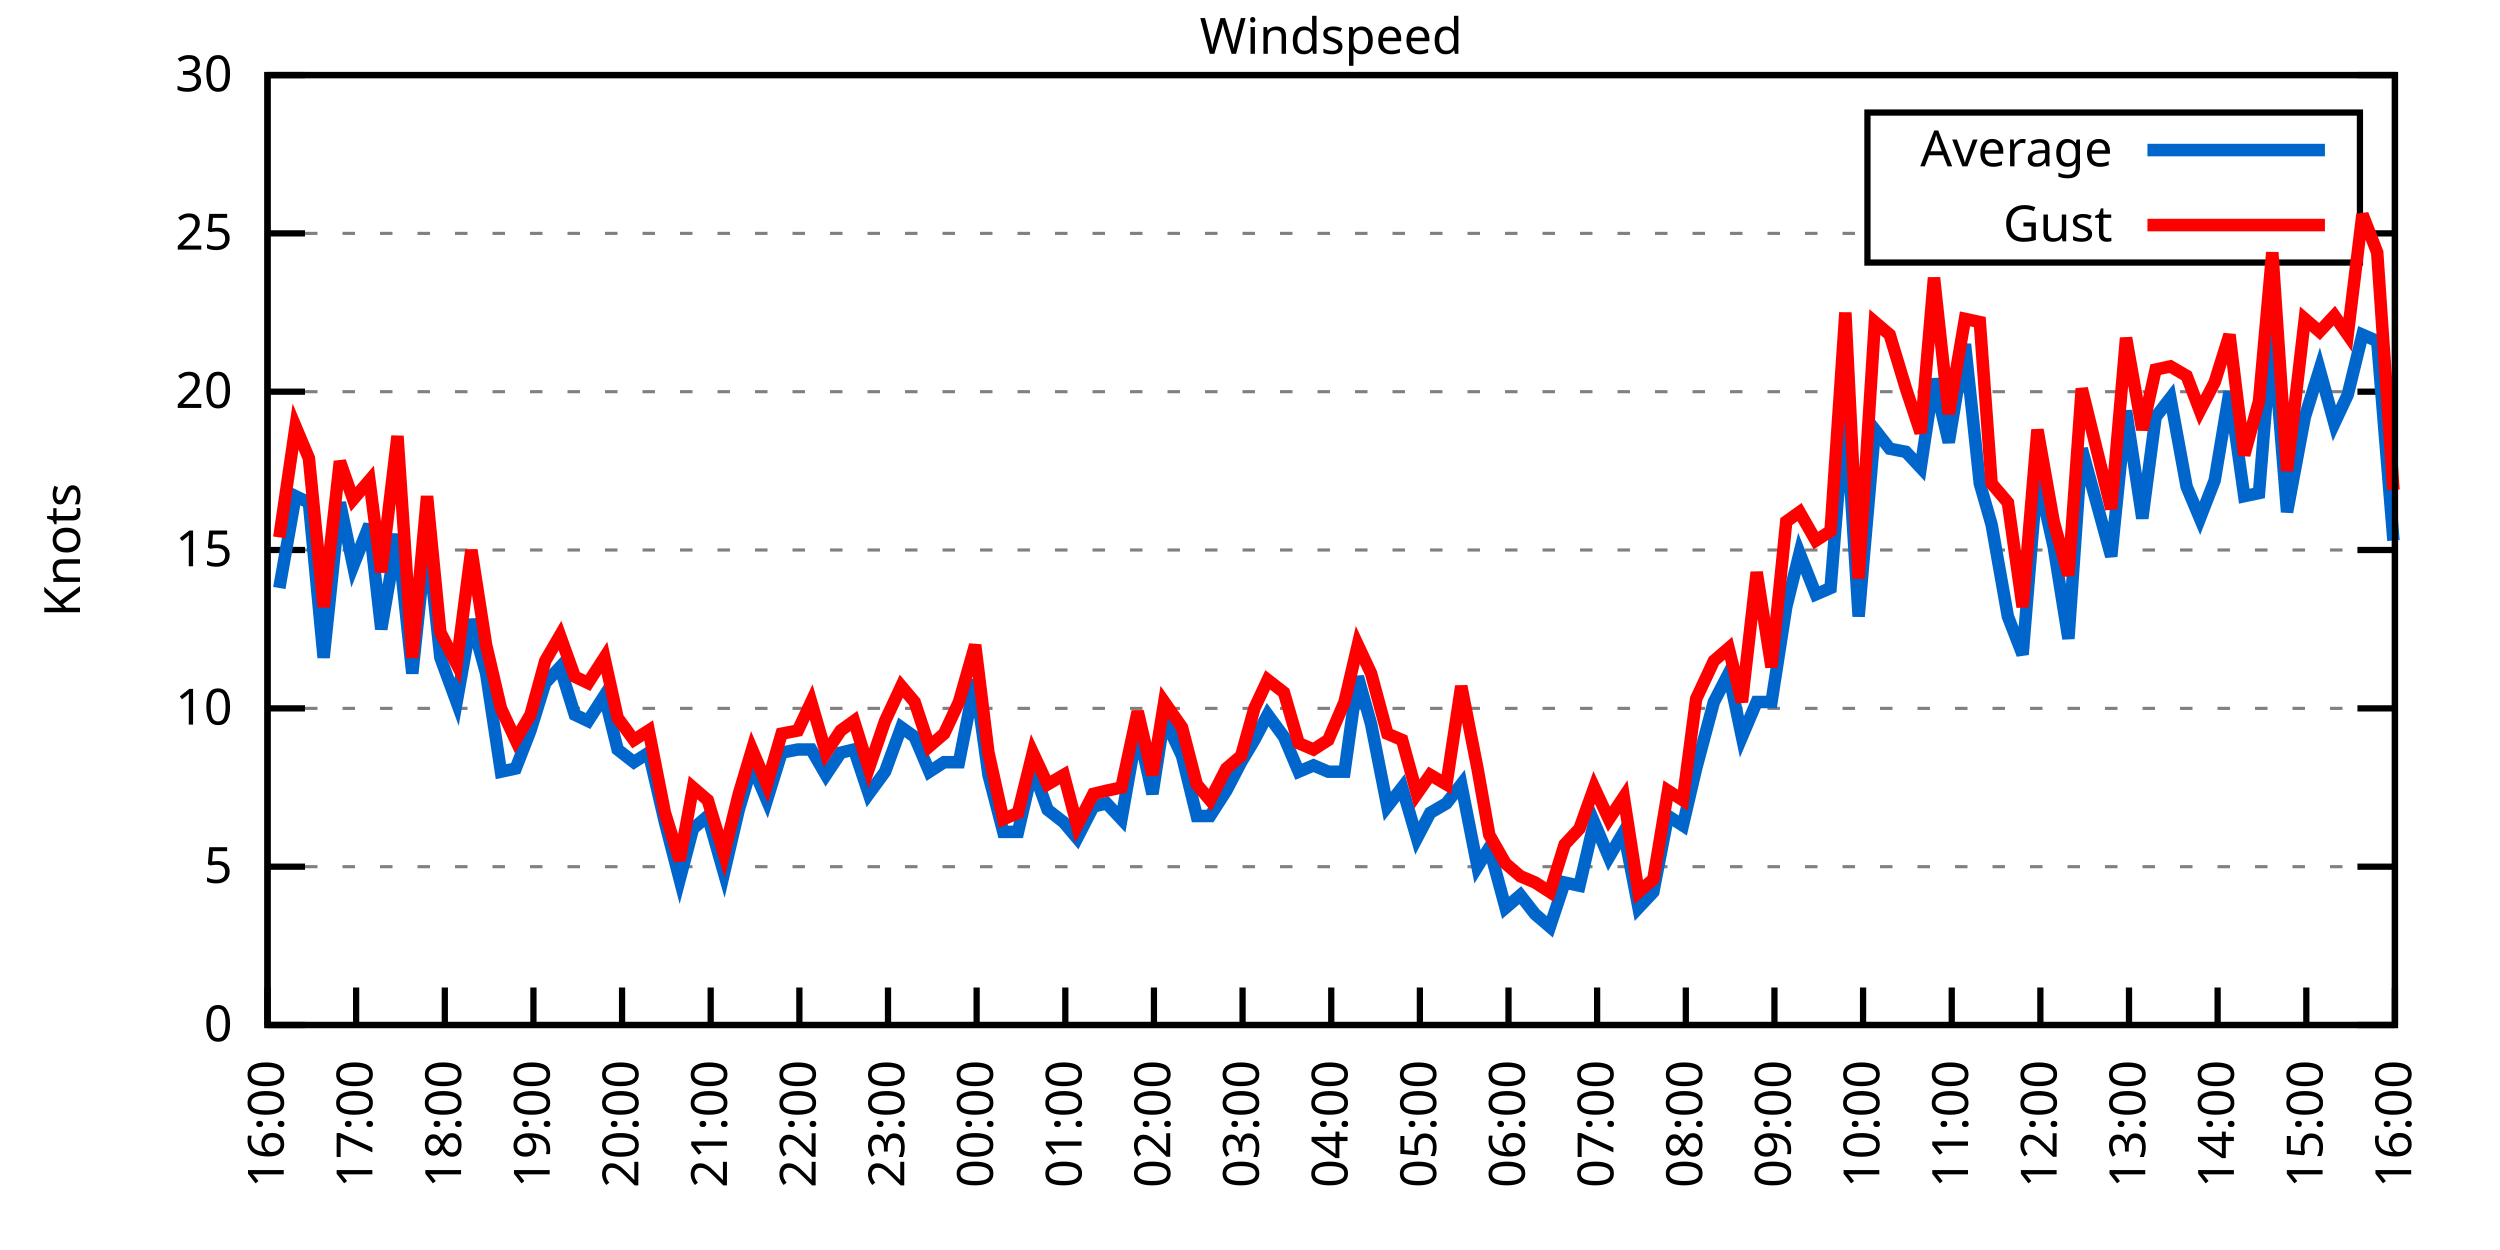
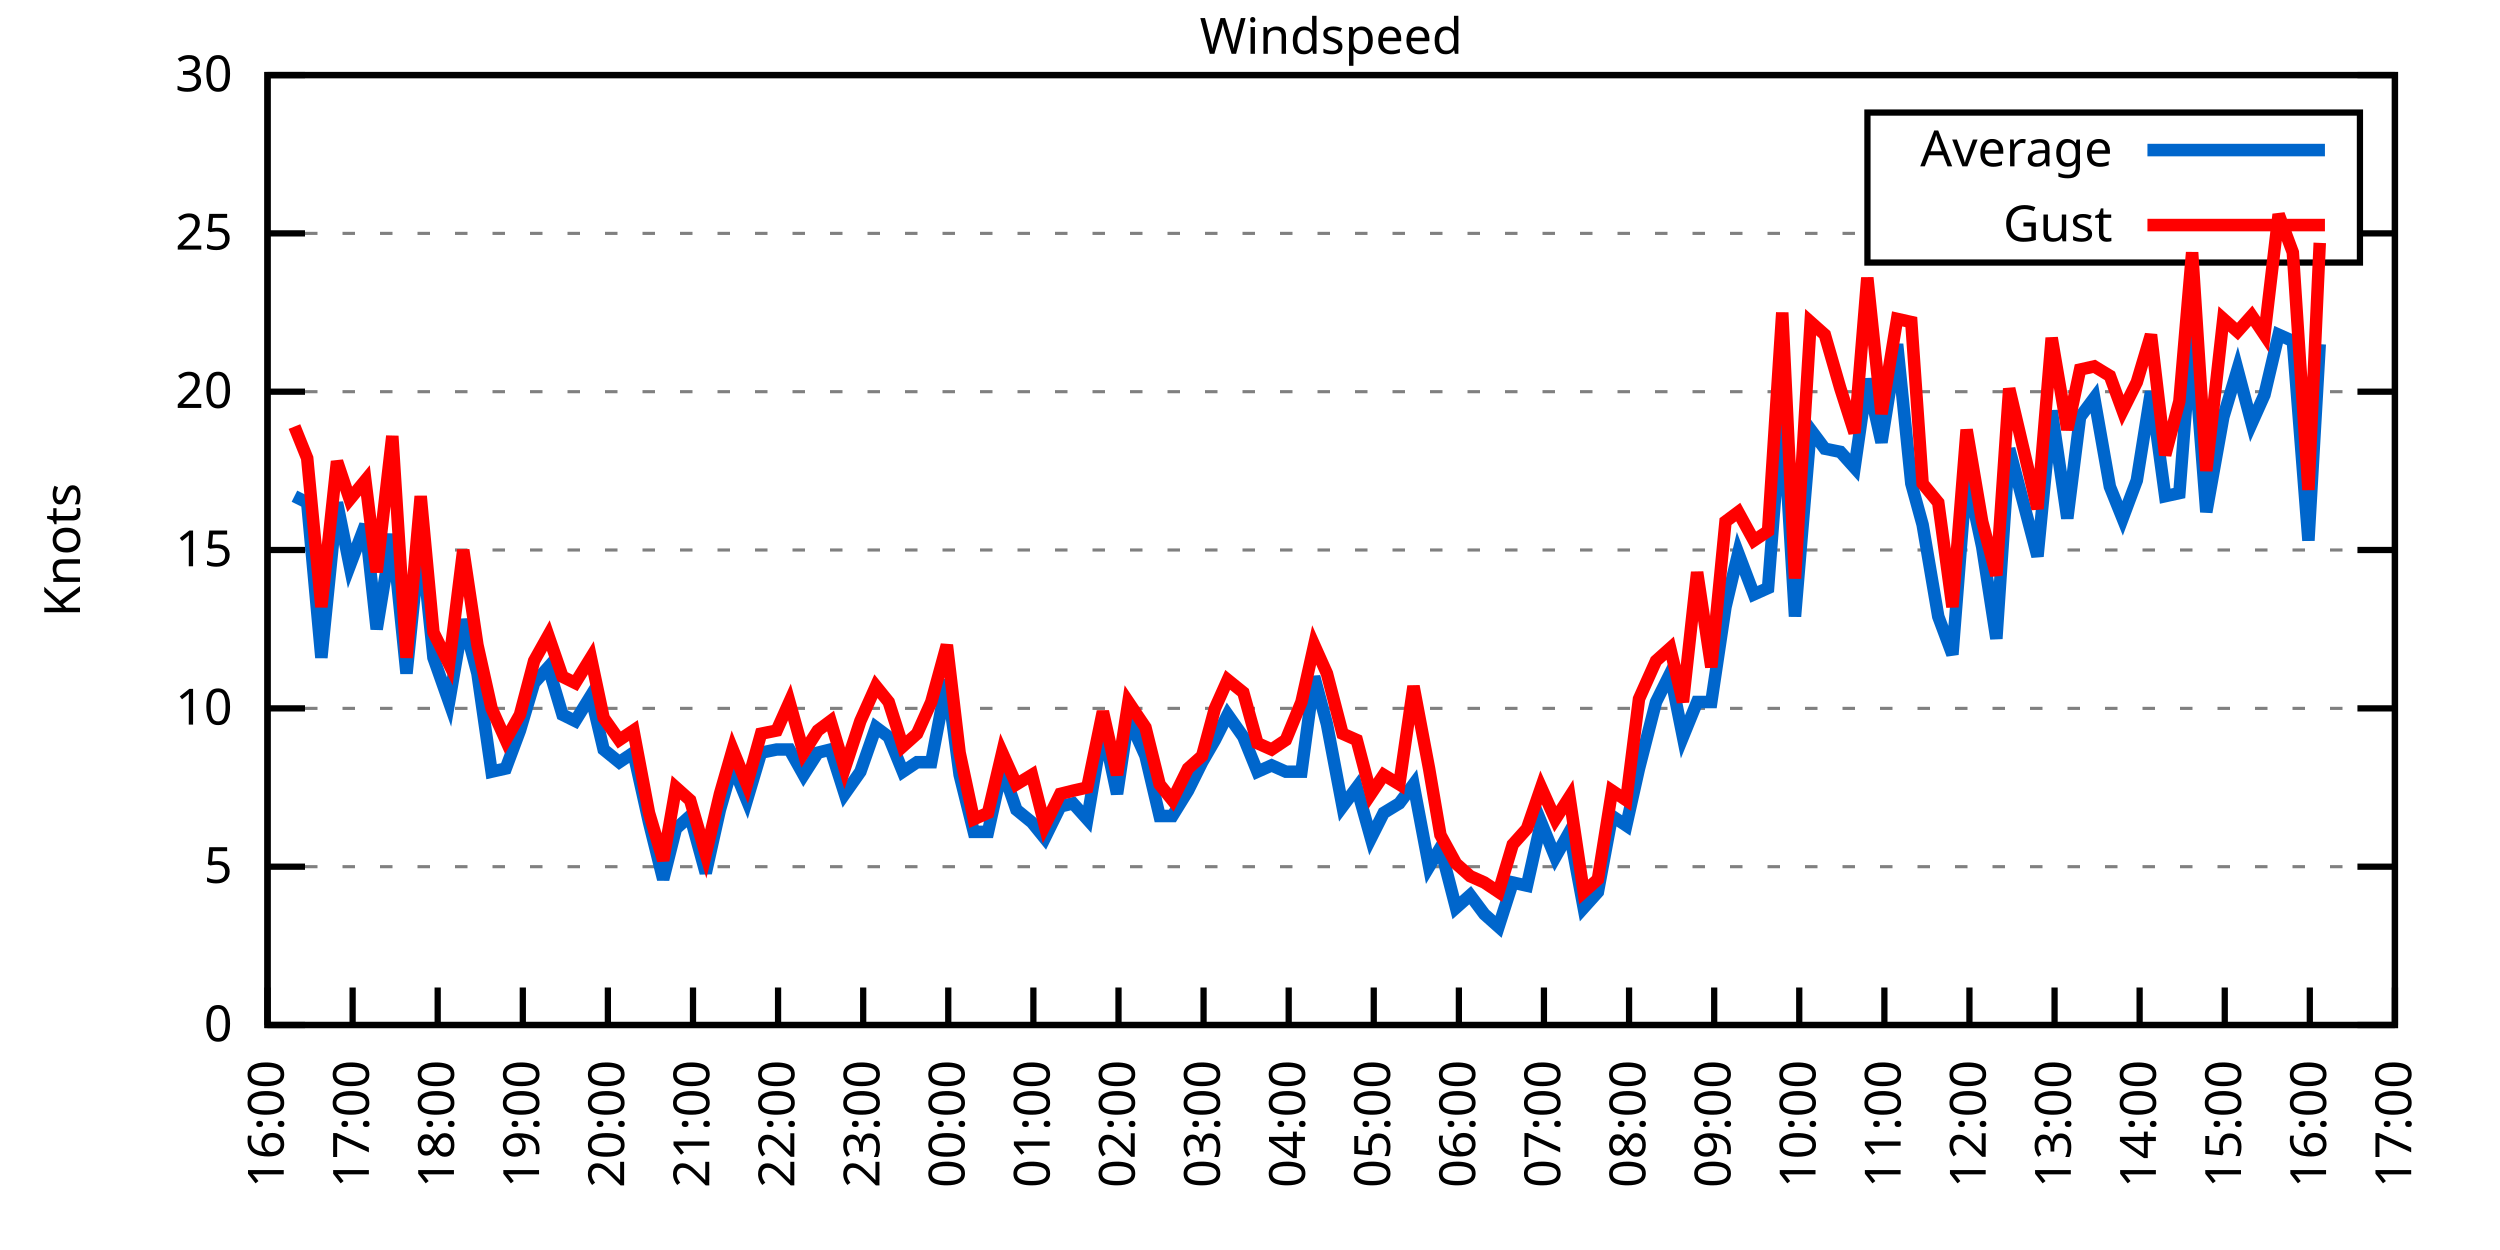
<svg xmlns="http://www.w3.org/2000/svg" xmlns:xlink="http://www.w3.org/1999/xlink" width="400" height="200" viewBox="0 0 400 200">
  <g id="gnuplot_canvas">
    <rect x="0" y="0" width="400" height="200" fill="none" />
    <defs>
      <circle id="gpDot" r="0.5" stroke-width="0.5" stroke="currentColor" />
      <path id="gpPt0" stroke-width="0.333" stroke="currentColor" d="M-1,0 h2 M0,-1 v2" />
      <path id="gpPt1" stroke-width="0.333" stroke="currentColor" d="M-1,-1 L1,1 M1,-1 L-1,1" />
      <path id="gpPt2" stroke-width="0.333" stroke="currentColor" d="M-1,0 L1,0 M0,-1 L0,1 M-1,-1 L1,1 M-1,1 L1,-1" />
      <rect id="gpPt3" stroke-width="0.333" stroke="currentColor" x="-1" y="-1" width="2" height="2" />
      <rect id="gpPt4" stroke-width="0.333" stroke="currentColor" fill="currentColor" x="-1" y="-1" width="2" height="2" />
      <circle id="gpPt5" stroke-width="0.333" stroke="currentColor" cx="0" cy="0" r="1" />
      <use xlink:href="#gpPt5" id="gpPt6" fill="currentColor" stroke="none" />
      <path id="gpPt7" stroke-width="0.333" stroke="currentColor" d="M0,-1.33 L-1.33,0.67 L1.33,0.67 z" />
      <use xlink:href="#gpPt7" id="gpPt8" fill="currentColor" stroke="none" />
      <use xlink:href="#gpPt7" id="gpPt9" stroke="currentColor" transform="rotate(180)" />
      <use xlink:href="#gpPt9" id="gpPt10" fill="currentColor" stroke="none" />
      <use xlink:href="#gpPt3" id="gpPt11" stroke="currentColor" transform="rotate(45)" />
      <use xlink:href="#gpPt11" id="gpPt12" fill="currentColor" stroke="none" />
      <path id="gpPt13" stroke-width="0.333" stroke="currentColor" d="M0,1.330 L1.265,0.411 L0.782,-1.067 L-0.782,-1.076 L-1.265,0.411 z" />
      <use xlink:href="#gpPt13" id="gpPt14" fill="currentColor" stroke="none" />
      <filter id="textbox" filterUnits="objectBoundingBox" x="0" y="0" height="1" width="1">
        <feFlood flood-color="white" flood-opacity="1" result="bgnd" />
        <feComposite in="SourceGraphic" in2="bgnd" operator="atop" />
      </filter>
      <filter id="greybox" filterUnits="objectBoundingBox" x="0" y="0" height="1" width="1">
        <feFlood flood-color="lightgrey" flood-opacity="1" result="grey" />
        <feComposite in="SourceGraphic" in2="grey" operator="atop" />
      </filter>
    </defs>
    <g fill="none" color="white" stroke="currentColor" stroke-width="1.00" stroke-linecap="butt" stroke-linejoin="miter">
</g>
    <g fill="none" color="black" stroke="currentColor" stroke-width="1.00" stroke-linecap="butt" stroke-linejoin="miter">
      <g stroke="none" shape-rendering="crispEdges">
        <polygon fill="rgb(255, 255, 255)" points="42.80,164.00 383.18,164.00 383.18,12.02 42.80,12.02 " />
      </g>
    </g>
    <g fill="none" color="black" stroke="currentColor" stroke-width="1.00" stroke-linecap="butt" stroke-linejoin="miter">
</g>
    <g fill="none" color="black" stroke="black" stroke-width="0.50" stroke-linecap="butt" stroke-linejoin="miter">
</g>
    <g fill="none" color="gray" stroke="currentColor" stroke-width="0.50" stroke-linecap="butt" stroke-linejoin="miter">
      <path stroke="gray" stroke-dasharray="2,4" class="gridline" d="M42.80,164.00 L383.19,164.00  " />
    </g>
    <g fill="none" color="gray" stroke="gray" stroke-width="1.00" stroke-linecap="butt" stroke-linejoin="miter">
</g>
    <g fill="none" color="black" stroke="currentColor" stroke-width="1.00" stroke-linecap="butt" stroke-linejoin="miter">
      <path stroke="black" d="M42.80,164.00 L48.80,164.00 M383.19,164.00 L377.19,164.00  " />
      <g transform="translate(37.20,166.60)" stroke="none" fill="black" font-family="Sans" font-size="8.00" text-anchor="end">
        <text>
          <tspan font-family="Sans"> 0</tspan>
        </text>
      </g>
    </g>
    <g fill="none" color="black" stroke="currentColor" stroke-width="1.00" stroke-linecap="butt" stroke-linejoin="miter">
</g>
    <g fill="none" color="black" stroke="black" stroke-width="0.50" stroke-linecap="butt" stroke-linejoin="miter">
</g>
    <g fill="none" color="gray" stroke="currentColor" stroke-width="0.50" stroke-linecap="butt" stroke-linejoin="miter">
      <path stroke="gray" stroke-dasharray="2,4" class="gridline" d="M42.80,138.67 L383.19,138.67  " />
    </g>
    <g fill="none" color="gray" stroke="gray" stroke-width="1.00" stroke-linecap="butt" stroke-linejoin="miter">
</g>
    <g fill="none" color="black" stroke="currentColor" stroke-width="1.00" stroke-linecap="butt" stroke-linejoin="miter">
      <path stroke="black" d="M42.80,138.67 L48.80,138.67 M383.19,138.67 L377.19,138.67  " />
      <g transform="translate(37.20,141.27)" stroke="none" fill="black" font-family="Sans" font-size="8.00" text-anchor="end">
        <text>
          <tspan font-family="Sans"> 5</tspan>
        </text>
      </g>
    </g>
    <g fill="none" color="black" stroke="currentColor" stroke-width="1.00" stroke-linecap="butt" stroke-linejoin="miter">
</g>
    <g fill="none" color="black" stroke="black" stroke-width="0.50" stroke-linecap="butt" stroke-linejoin="miter">
</g>
    <g fill="none" color="gray" stroke="currentColor" stroke-width="0.50" stroke-linecap="butt" stroke-linejoin="miter">
      <path stroke="gray" stroke-dasharray="2,4" class="gridline" d="M42.80,113.34 L383.19,113.34  " />
    </g>
    <g fill="none" color="gray" stroke="gray" stroke-width="1.00" stroke-linecap="butt" stroke-linejoin="miter">
</g>
    <g fill="none" color="black" stroke="currentColor" stroke-width="1.00" stroke-linecap="butt" stroke-linejoin="miter">
      <path stroke="black" d="M42.80,113.34 L48.80,113.34 M383.19,113.34 L377.19,113.34  " />
      <g transform="translate(37.20,115.94)" stroke="none" fill="black" font-family="Sans" font-size="8.00" text-anchor="end">
        <text>
          <tspan font-family="Sans"> 10</tspan>
        </text>
      </g>
    </g>
    <g fill="none" color="black" stroke="currentColor" stroke-width="1.00" stroke-linecap="butt" stroke-linejoin="miter">
</g>
    <g fill="none" color="black" stroke="black" stroke-width="0.50" stroke-linecap="butt" stroke-linejoin="miter">
</g>
    <g fill="none" color="gray" stroke="currentColor" stroke-width="0.50" stroke-linecap="butt" stroke-linejoin="miter">
      <path stroke="gray" stroke-dasharray="2,4" class="gridline" d="M42.80,88.00 L383.19,88.00  " />
    </g>
    <g fill="none" color="gray" stroke="gray" stroke-width="1.00" stroke-linecap="butt" stroke-linejoin="miter">
</g>
    <g fill="none" color="black" stroke="currentColor" stroke-width="1.00" stroke-linecap="butt" stroke-linejoin="miter">
      <path stroke="black" d="M42.80,88.00 L48.80,88.00 M383.19,88.00 L377.19,88.00  " />
      <g transform="translate(37.20,90.60)" stroke="none" fill="black" font-family="Sans" font-size="8.00" text-anchor="end">
        <text>
          <tspan font-family="Sans"> 15</tspan>
        </text>
      </g>
    </g>
    <g fill="none" color="black" stroke="currentColor" stroke-width="1.00" stroke-linecap="butt" stroke-linejoin="miter">
</g>
    <g fill="none" color="black" stroke="black" stroke-width="0.50" stroke-linecap="butt" stroke-linejoin="miter">
</g>
    <g fill="none" color="gray" stroke="currentColor" stroke-width="0.50" stroke-linecap="butt" stroke-linejoin="miter">
      <path stroke="gray" stroke-dasharray="2,4" class="gridline" d="M42.80,62.67 L383.19,62.67  " />
    </g>
    <g fill="none" color="gray" stroke="gray" stroke-width="1.00" stroke-linecap="butt" stroke-linejoin="miter">
</g>
    <g fill="none" color="black" stroke="currentColor" stroke-width="1.00" stroke-linecap="butt" stroke-linejoin="miter">
      <path stroke="black" d="M42.80,62.67 L48.80,62.67 M383.19,62.67 L377.19,62.67  " />
      <g transform="translate(37.20,65.27)" stroke="none" fill="black" font-family="Sans" font-size="8.00" text-anchor="end">
        <text>
          <tspan font-family="Sans"> 20</tspan>
        </text>
      </g>
    </g>
    <g fill="none" color="black" stroke="currentColor" stroke-width="1.00" stroke-linecap="butt" stroke-linejoin="miter">
</g>
    <g fill="none" color="black" stroke="black" stroke-width="0.50" stroke-linecap="butt" stroke-linejoin="miter">
</g>
    <g fill="none" color="gray" stroke="currentColor" stroke-width="0.50" stroke-linecap="butt" stroke-linejoin="miter">
      <path stroke="gray" stroke-dasharray="2,4" class="gridline" d="M42.80,37.34 L298.79,37.34 M377.59,37.34 L383.19,37.34  " />
    </g>
    <g fill="none" color="gray" stroke="gray" stroke-width="1.00" stroke-linecap="butt" stroke-linejoin="miter">
</g>
    <g fill="none" color="black" stroke="currentColor" stroke-width="1.00" stroke-linecap="butt" stroke-linejoin="miter">
      <path stroke="black" d="M42.80,37.34 L48.80,37.34 M383.19,37.34 L377.19,37.34  " />
      <g transform="translate(37.20,39.94)" stroke="none" fill="black" font-family="Sans" font-size="8.00" text-anchor="end">
        <text>
          <tspan font-family="Sans"> 25</tspan>
        </text>
      </g>
    </g>
    <g fill="none" color="black" stroke="currentColor" stroke-width="1.00" stroke-linecap="butt" stroke-linejoin="miter">
</g>
    <g fill="none" color="black" stroke="black" stroke-width="0.50" stroke-linecap="butt" stroke-linejoin="miter">
</g>
    <g fill="none" color="gray" stroke="currentColor" stroke-width="0.50" stroke-linecap="butt" stroke-linejoin="miter">
      <path stroke="gray" stroke-dasharray="2,4" class="gridline" d="M42.80,12.01 L383.19,12.01  " />
    </g>
    <g fill="none" color="gray" stroke="gray" stroke-width="1.00" stroke-linecap="butt" stroke-linejoin="miter">
</g>
    <g fill="none" color="black" stroke="currentColor" stroke-width="1.00" stroke-linecap="butt" stroke-linejoin="miter">
      <path stroke="black" d="M42.80,12.01 L48.80,12.01 M383.19,12.01 L377.19,12.01  " />
      <g transform="translate(37.20,14.61)" stroke="none" fill="black" font-family="Sans" font-size="8.00" text-anchor="end">
        <text>
          <tspan font-family="Sans"> 30</tspan>
        </text>
      </g>
    </g>
    <g fill="none" color="black" stroke="currentColor" stroke-width="1.00" stroke-linecap="butt" stroke-linejoin="miter">
      <path stroke="black" d="M42.80,164.00 L42.80,158.00  " />
      <g transform="translate(45.40,169.60) rotate(270.00)" stroke="none" fill="black" font-family="Sans" font-size="8.00" text-anchor="end">
        <text>
          <tspan font-family="Sans">16:00</tspan>
        </text>
      </g>
    </g>
    <g fill="none" color="black" stroke="currentColor" stroke-width="1.00" stroke-linecap="butt" stroke-linejoin="miter">
-       <path stroke="black" d="M56.98,164.00 L56.98,158.00  " />
-       <g transform="translate(59.58,169.60) rotate(270.00)" stroke="none" fill="black" font-family="Sans" font-size="8.00" text-anchor="end">
+       <path stroke="black" d="M56.42,164.00 L56.42,158.00  " />
+       <g transform="translate(59.02,169.60) rotate(270.00)" stroke="none" fill="black" font-family="Sans" font-size="8.00" text-anchor="end">
        <text>
          <tspan font-family="Sans">17:00</tspan>
        </text>
      </g>
    </g>
    <g fill="none" color="black" stroke="currentColor" stroke-width="1.00" stroke-linecap="butt" stroke-linejoin="miter">
-       <path stroke="black" d="M71.17,164.00 L71.17,158.00  " />
-       <g transform="translate(73.77,169.60) rotate(270.00)" stroke="none" fill="black" font-family="Sans" font-size="8.00" text-anchor="end">
+       <path stroke="black" d="M70.03,164.00 L70.03,158.00  " />
+       <g transform="translate(72.63,169.60) rotate(270.00)" stroke="none" fill="black" font-family="Sans" font-size="8.00" text-anchor="end">
        <text>
          <tspan font-family="Sans">18:00</tspan>
        </text>
      </g>
    </g>
    <g fill="none" color="black" stroke="currentColor" stroke-width="1.00" stroke-linecap="butt" stroke-linejoin="miter">
-       <path stroke="black" d="M85.35,164.00 L85.35,158.00  " />
-       <g transform="translate(87.95,169.60) rotate(270.00)" stroke="none" fill="black" font-family="Sans" font-size="8.00" text-anchor="end">
+       <path stroke="black" d="M83.65,164.00 L83.65,158.00  " />
+       <g transform="translate(86.25,169.60) rotate(270.00)" stroke="none" fill="black" font-family="Sans" font-size="8.00" text-anchor="end">
        <text>
          <tspan font-family="Sans">19:00</tspan>
        </text>
      </g>
    </g>
    <g fill="none" color="black" stroke="currentColor" stroke-width="1.00" stroke-linecap="butt" stroke-linejoin="miter">
-       <path stroke="black" d="M99.53,164.00 L99.53,158.00  " />
-       <g transform="translate(102.13,169.60) rotate(270.00)" stroke="none" fill="black" font-family="Sans" font-size="8.00" text-anchor="end">
+       <path stroke="black" d="M97.26,164.00 L97.26,158.00  " />
+       <g transform="translate(99.86,169.60) rotate(270.00)" stroke="none" fill="black" font-family="Sans" font-size="8.00" text-anchor="end">
        <text>
          <tspan font-family="Sans">20:00</tspan>
        </text>
      </g>
    </g>
    <g fill="none" color="black" stroke="currentColor" stroke-width="1.00" stroke-linecap="butt" stroke-linejoin="miter">
-       <path stroke="black" d="M113.71,164.00 L113.71,158.00  " />
-       <g transform="translate(116.31,169.60) rotate(270.00)" stroke="none" fill="black" font-family="Sans" font-size="8.00" text-anchor="end">
+       <path stroke="black" d="M110.88,164.00 L110.88,158.00  " />
+       <g transform="translate(113.48,169.60) rotate(270.00)" stroke="none" fill="black" font-family="Sans" font-size="8.00" text-anchor="end">
        <text>
          <tspan font-family="Sans">21:00</tspan>
        </text>
      </g>
    </g>
    <g fill="none" color="black" stroke="currentColor" stroke-width="1.00" stroke-linecap="butt" stroke-linejoin="miter">
-       <path stroke="black" d="M127.90,164.00 L127.90,158.00  " />
-       <g transform="translate(130.50,169.60) rotate(270.00)" stroke="none" fill="black" font-family="Sans" font-size="8.00" text-anchor="end">
+       <path stroke="black" d="M124.49,164.00 L124.49,158.00  " />
+       <g transform="translate(127.09,169.60) rotate(270.00)" stroke="none" fill="black" font-family="Sans" font-size="8.00" text-anchor="end">
        <text>
          <tspan font-family="Sans">22:00</tspan>
        </text>
      </g>
    </g>
    <g fill="none" color="black" stroke="currentColor" stroke-width="1.00" stroke-linecap="butt" stroke-linejoin="miter">
-       <path stroke="black" d="M142.08,164.00 L142.08,158.00  " />
-       <g transform="translate(144.68,169.60) rotate(270.00)" stroke="none" fill="black" font-family="Sans" font-size="8.00" text-anchor="end">
+       <path stroke="black" d="M138.11,164.00 L138.11,158.00  " />
+       <g transform="translate(140.71,169.60) rotate(270.00)" stroke="none" fill="black" font-family="Sans" font-size="8.00" text-anchor="end">
        <text>
          <tspan font-family="Sans">23:00</tspan>
        </text>
      </g>
    </g>
    <g fill="none" color="black" stroke="currentColor" stroke-width="1.00" stroke-linecap="butt" stroke-linejoin="miter">
-       <path stroke="black" d="M156.26,164.00 L156.26,158.00  " />
-       <g transform="translate(158.86,169.60) rotate(270.00)" stroke="none" fill="black" font-family="Sans" font-size="8.00" text-anchor="end">
+       <path stroke="black" d="M151.72,164.00 L151.72,158.00  " />
+       <g transform="translate(154.32,169.60) rotate(270.00)" stroke="none" fill="black" font-family="Sans" font-size="8.00" text-anchor="end">
        <text>
          <tspan font-family="Sans">00:00</tspan>
        </text>
      </g>
    </g>
    <g fill="none" color="black" stroke="currentColor" stroke-width="1.00" stroke-linecap="butt" stroke-linejoin="miter">
-       <path stroke="black" d="M170.45,164.00 L170.45,158.00  " />
-       <g transform="translate(173.05,169.60) rotate(270.00)" stroke="none" fill="black" font-family="Sans" font-size="8.00" text-anchor="end">
+       <path stroke="black" d="M165.34,164.00 L165.34,158.00  " />
+       <g transform="translate(167.94,169.60) rotate(270.00)" stroke="none" fill="black" font-family="Sans" font-size="8.00" text-anchor="end">
        <text>
          <tspan font-family="Sans">01:00</tspan>
        </text>
      </g>
    </g>
    <g fill="none" color="black" stroke="currentColor" stroke-width="1.00" stroke-linecap="butt" stroke-linejoin="miter">
-       <path stroke="black" d="M184.63,164.00 L184.63,158.00  " />
-       <g transform="translate(187.23,169.60) rotate(270.00)" stroke="none" fill="black" font-family="Sans" font-size="8.00" text-anchor="end">
+       <path stroke="black" d="M178.96,164.00 L178.96,158.00  " />
+       <g transform="translate(181.56,169.60) rotate(270.00)" stroke="none" fill="black" font-family="Sans" font-size="8.00" text-anchor="end">
        <text>
          <tspan font-family="Sans">02:00</tspan>
        </text>
      </g>
    </g>
    <g fill="none" color="black" stroke="currentColor" stroke-width="1.00" stroke-linecap="butt" stroke-linejoin="miter">
-       <path stroke="black" d="M198.81,164.00 L198.81,158.00  " />
-       <g transform="translate(201.41,169.60) rotate(270.00)" stroke="none" fill="black" font-family="Sans" font-size="8.00" text-anchor="end">
+       <path stroke="black" d="M192.57,164.00 L192.57,158.00  " />
+       <g transform="translate(195.17,169.60) rotate(270.00)" stroke="none" fill="black" font-family="Sans" font-size="8.00" text-anchor="end">
        <text>
          <tspan font-family="Sans">03:00</tspan>
        </text>
      </g>
    </g>
    <g fill="none" color="black" stroke="currentColor" stroke-width="1.00" stroke-linecap="butt" stroke-linejoin="miter">
-       <path stroke="black" d="M213.00,164.00 L213.00,158.00  " />
-       <g transform="translate(215.60,169.60) rotate(270.00)" stroke="none" fill="black" font-family="Sans" font-size="8.00" text-anchor="end">
+       <path stroke="black" d="M206.19,164.00 L206.19,158.00  " />
+       <g transform="translate(208.79,169.60) rotate(270.00)" stroke="none" fill="black" font-family="Sans" font-size="8.00" text-anchor="end">
        <text>
          <tspan font-family="Sans">04:00</tspan>
        </text>
      </g>
    </g>
    <g fill="none" color="black" stroke="currentColor" stroke-width="1.00" stroke-linecap="butt" stroke-linejoin="miter">
-       <path stroke="black" d="M227.18,164.00 L227.18,158.00  " />
-       <g transform="translate(229.78,169.60) rotate(270.00)" stroke="none" fill="black" font-family="Sans" font-size="8.00" text-anchor="end">
+       <path stroke="black" d="M219.80,164.00 L219.80,158.00  " />
+       <g transform="translate(222.40,169.60) rotate(270.00)" stroke="none" fill="black" font-family="Sans" font-size="8.00" text-anchor="end">
        <text>
          <tspan font-family="Sans">05:00</tspan>
        </text>
      </g>
    </g>
    <g fill="none" color="black" stroke="currentColor" stroke-width="1.00" stroke-linecap="butt" stroke-linejoin="miter">
-       <path stroke="black" d="M241.36,164.00 L241.36,158.00  " />
-       <g transform="translate(243.96,169.60) rotate(270.00)" stroke="none" fill="black" font-family="Sans" font-size="8.00" text-anchor="end">
+       <path stroke="black" d="M233.42,164.00 L233.42,158.00  " />
+       <g transform="translate(236.02,169.60) rotate(270.00)" stroke="none" fill="black" font-family="Sans" font-size="8.00" text-anchor="end">
        <text>
          <tspan font-family="Sans">06:00</tspan>
        </text>
      </g>
    </g>
    <g fill="none" color="black" stroke="currentColor" stroke-width="1.00" stroke-linecap="butt" stroke-linejoin="miter">
-       <path stroke="black" d="M255.54,164.00 L255.54,158.00  " />
-       <g transform="translate(258.14,169.60) rotate(270.00)" stroke="none" fill="black" font-family="Sans" font-size="8.00" text-anchor="end">
+       <path stroke="black" d="M247.03,164.00 L247.03,158.00  " />
+       <g transform="translate(249.63,169.60) rotate(270.00)" stroke="none" fill="black" font-family="Sans" font-size="8.00" text-anchor="end">
        <text>
          <tspan font-family="Sans">07:00</tspan>
        </text>
      </g>
    </g>
    <g fill="none" color="black" stroke="currentColor" stroke-width="1.00" stroke-linecap="butt" stroke-linejoin="miter">
-       <path stroke="black" d="M269.73,164.00 L269.73,158.00  " />
-       <g transform="translate(272.33,169.60) rotate(270.00)" stroke="none" fill="black" font-family="Sans" font-size="8.00" text-anchor="end">
+       <path stroke="black" d="M260.65,164.00 L260.65,158.00  " />
+       <g transform="translate(263.25,169.60) rotate(270.00)" stroke="none" fill="black" font-family="Sans" font-size="8.00" text-anchor="end">
        <text>
          <tspan font-family="Sans">08:00</tspan>
        </text>
      </g>
    </g>
    <g fill="none" color="black" stroke="currentColor" stroke-width="1.00" stroke-linecap="butt" stroke-linejoin="miter">
-       <path stroke="black" d="M283.91,164.00 L283.91,158.00  " />
-       <g transform="translate(286.51,169.60) rotate(270.00)" stroke="none" fill="black" font-family="Sans" font-size="8.00" text-anchor="end">
+       <path stroke="black" d="M274.27,164.00 L274.27,158.00  " />
+       <g transform="translate(276.87,169.60) rotate(270.00)" stroke="none" fill="black" font-family="Sans" font-size="8.00" text-anchor="end">
        <text>
          <tspan font-family="Sans">09:00</tspan>
        </text>
      </g>
    </g>
    <g fill="none" color="black" stroke="currentColor" stroke-width="1.00" stroke-linecap="butt" stroke-linejoin="miter">
-       <path stroke="black" d="M298.09,164.00 L298.09,158.00  " />
-       <g transform="translate(300.69,169.60) rotate(270.00)" stroke="none" fill="black" font-family="Sans" font-size="8.00" text-anchor="end">
+       <path stroke="black" d="M287.88,164.00 L287.88,158.00  " />
+       <g transform="translate(290.48,169.60) rotate(270.00)" stroke="none" fill="black" font-family="Sans" font-size="8.00" text-anchor="end">
        <text>
          <tspan font-family="Sans">10:00</tspan>
        </text>
      </g>
    </g>
    <g fill="none" color="black" stroke="currentColor" stroke-width="1.00" stroke-linecap="butt" stroke-linejoin="miter">
-       <path stroke="black" d="M312.28,164.00 L312.28,158.00  " />
-       <g transform="translate(314.88,169.60) rotate(270.00)" stroke="none" fill="black" font-family="Sans" font-size="8.00" text-anchor="end">
+       <path stroke="black" d="M301.50,164.00 L301.50,158.00  " />
+       <g transform="translate(304.10,169.60) rotate(270.00)" stroke="none" fill="black" font-family="Sans" font-size="8.00" text-anchor="end">
        <text>
          <tspan font-family="Sans">11:00</tspan>
        </text>
      </g>
    </g>
    <g fill="none" color="black" stroke="currentColor" stroke-width="1.00" stroke-linecap="butt" stroke-linejoin="miter">
-       <path stroke="black" d="M326.46,164.00 L326.46,158.00  " />
-       <g transform="translate(329.06,169.60) rotate(270.00)" stroke="none" fill="black" font-family="Sans" font-size="8.00" text-anchor="end">
+       <path stroke="black" d="M315.11,164.00 L315.11,158.00  " />
+       <g transform="translate(317.71,169.60) rotate(270.00)" stroke="none" fill="black" font-family="Sans" font-size="8.00" text-anchor="end">
        <text>
          <tspan font-family="Sans">12:00</tspan>
        </text>
      </g>
    </g>
    <g fill="none" color="black" stroke="currentColor" stroke-width="1.00" stroke-linecap="butt" stroke-linejoin="miter">
-       <path stroke="black" d="M340.64,164.00 L340.64,158.00  " />
-       <g transform="translate(343.24,169.60) rotate(270.00)" stroke="none" fill="black" font-family="Sans" font-size="8.00" text-anchor="end">
+       <path stroke="black" d="M328.73,164.00 L328.73,158.00  " />
+       <g transform="translate(331.33,169.60) rotate(270.00)" stroke="none" fill="black" font-family="Sans" font-size="8.00" text-anchor="end">
        <text>
          <tspan font-family="Sans">13:00</tspan>
        </text>
      </g>
    </g>
    <g fill="none" color="black" stroke="currentColor" stroke-width="1.00" stroke-linecap="butt" stroke-linejoin="miter">
-       <path stroke="black" d="M354.82,164.00 L354.82,158.00  " />
-       <g transform="translate(357.42,169.60) rotate(270.00)" stroke="none" fill="black" font-family="Sans" font-size="8.00" text-anchor="end">
+       <path stroke="black" d="M342.34,164.00 L342.34,158.00  " />
+       <g transform="translate(344.94,169.60) rotate(270.00)" stroke="none" fill="black" font-family="Sans" font-size="8.00" text-anchor="end">
        <text>
          <tspan font-family="Sans">14:00</tspan>
        </text>
      </g>
    </g>
    <g fill="none" color="black" stroke="currentColor" stroke-width="1.00" stroke-linecap="butt" stroke-linejoin="miter">
-       <path stroke="black" d="M369.01,164.00 L369.01,158.00  " />
-       <g transform="translate(371.61,169.60) rotate(270.00)" stroke="none" fill="black" font-family="Sans" font-size="8.00" text-anchor="end">
+       <path stroke="black" d="M355.96,164.00 L355.96,158.00  " />
+       <g transform="translate(358.56,169.60) rotate(270.00)" stroke="none" fill="black" font-family="Sans" font-size="8.00" text-anchor="end">
        <text>
          <tspan font-family="Sans">15:00</tspan>
+         </text>
+       </g>
+     </g>
+     <g fill="none" color="black" stroke="currentColor" stroke-width="1.00" stroke-linecap="butt" stroke-linejoin="miter">
+       <path stroke="black" d="M369.57,164.00 L369.57,158.00  " />
+       <g transform="translate(372.17,169.60) rotate(270.00)" stroke="none" fill="black" font-family="Sans" font-size="8.00" text-anchor="end">
+         <text>
+           <tspan font-family="Sans">16:00</tspan>
        </text>
      </g>
    </g>
    <g fill="none" color="black" stroke="currentColor" stroke-width="1.00" stroke-linecap="butt" stroke-linejoin="miter">
      <path stroke="black" d="M383.19,164.00 L383.19,158.00  " />
      <g transform="translate(385.79,169.60) rotate(270.00)" stroke="none" fill="black" font-family="Sans" font-size="8.00" text-anchor="end">
        <text>
-           <tspan font-family="Sans">16:00</tspan>
+           <tspan font-family="Sans">17:00</tspan>
        </text>
      </g>
    </g>
    <g fill="none" color="black" stroke="currentColor" stroke-width="1.00" stroke-linecap="butt" stroke-linejoin="miter">
</g>
    <g fill="none" color="black" stroke="currentColor" stroke-width="1.00" stroke-linecap="butt" stroke-linejoin="miter">
      <path stroke="black" d="M42.80,12.01 L42.80,164.00 L383.19,164.00 L383.19,12.01 L42.80,12.01 Z  " />
    </g>
    <g fill="none" color="black" stroke="currentColor" stroke-width="1.00" stroke-linecap="butt" stroke-linejoin="miter">
</g>
    <g fill="none" color="black" stroke="currentColor" stroke-width="1.00" stroke-linecap="butt" stroke-linejoin="miter">
      <path stroke="black" d="M298.79,42.01 L298.79,18.01 L377.59,18.01 L377.59,42.01 L298.79,42.01 Z  " />
    </g>
    <g id="Windspeed_plot_1">
      <g fill="none" color="white" stroke="black" stroke-width="2.00" stroke-linecap="butt" stroke-linejoin="miter">
</g>
      <g fill="none" color="black" stroke="currentColor" stroke-width="2.00" stroke-linecap="butt" stroke-linejoin="miter">
        <g transform="translate(337.99,26.61)" stroke="none" fill="black" font-family="Sans" font-size="8.00" text-anchor="end">
          <text>
            <tspan font-family="Sans">Average</tspan>
          </text>
        </g>
      </g>
      <g fill="none" color="black" stroke="currentColor" stroke-width="2.00" stroke-linecap="butt" stroke-linejoin="miter">
-         <path stroke="rgb(  0, 102, 204)" d="M343.59,24.01 L371.99,24.01 M44.69,94.08 L47.29,79.39 L49.42,80.41 L51.78,105.23 L54.38,80.41 L56.51,90.54   L59.11,83.95 L61.00,100.67 L63.60,85.47 L65.97,107.76 L68.33,85.47 L70.46,105.23 L73.06,112.32 L75.42,99.15   L77.78,107.76 L80.15,123.47 L82.51,122.96 L84.88,116.88 L87.24,109.28 L89.60,106.75 L91.97,114.35 L94.09,115.36   L96.70,111.31 L98.82,119.92 L101.42,121.95 L103.79,120.43 L106.39,131.58 L108.75,140.69 L110.88,132.59 L113.24,130.56   L115.84,139.68 L118.21,129.55 L120.33,122.46 L122.70,128.03 L125.06,120.43 L127.66,119.92 L129.79,119.92 L132.15,123.98   L134.52,120.43 L136.64,119.92 L139.01,127.02 L141.61,123.47 L144.21,116.38 L146.34,117.90 L148.70,123.47 L151.06,121.95   L153.43,121.95 L156.03,108.78 L158.15,123.98 L160.52,133.10 L162.88,133.10 L165.25,122.96 L167.61,129.55 L170.21,131.58   L172.34,134.11 L174.94,129.04 L177.06,128.54 L179.43,131.07 L182.03,116.38 L184.39,127.02 L186.28,114.86 L189.12,120.94   L191.48,130.56 L193.61,130.56 L196.21,126.51 L198.58,121.95 L200.70,118.40 L202.83,114.35 L205.43,117.90 L207.79,123.47   L210.16,122.46 L212.52,123.47 L215.12,123.47 L217.25,108.27 L219.38,115.87 L221.98,129.04 L224.34,126.00 L226.71,134.11   L228.83,130.06 L231.43,128.54 L233.80,125.50 L236.40,138.67 L238.29,135.63 L240.89,145.25 L243.25,143.23 L245.62,146.27   L247.98,148.29 L250.34,141.20 L252.71,141.71 L255.07,131.58 L257.43,137.15 L259.80,133.10 L262.16,145.25 L264.53,142.72   L266.89,130.56 L269.25,132.08 L271.38,122.96 L274.22,112.32 L276.58,107.76 L278.71,117.90 L281.07,112.32 L283.44,112.32   L285.80,97.12 L287.93,88.51 L290.53,95.10 L292.89,94.08 L295.26,64.70 L297.38,98.64 L299.98,68.75 L302.35,71.79   L304.95,72.30 L307.31,74.83 L309.44,60.65 L311.80,70.78 L314.40,55.07 L316.77,77.37 L318.66,83.95 L321.26,98.64   L323.62,104.72 L325.99,75.85 L328.59,87.50 L330.95,102.19 L333.08,71.79 L337.80,89.02 L340.17,65.71 L342.77,82.94   L344.90,66.73 L347.26,63.69 L349.86,77.87 L351.99,82.94 L354.35,76.86 L356.72,62.67 L359.08,79.39 L361.44,78.89   L363.57,52.54 L365.93,81.93 L368.77,66.73 L371.13,59.13 L373.50,67.74 L375.63,63.18 L377.99,53.55 L380.35,54.57   L382.95,86.49  " />
+         <path stroke="rgb(  0, 102, 204)" d="M343.59,24.01 L371.99,24.01 M47.11,79.39 L49.15,80.41 L51.42,105.23 L53.92,80.41 L55.96,90.54 L58.46,83.95   L60.27,100.67 L62.77,85.47 L65.04,107.76 L67.31,85.47 L69.35,105.23 L71.85,112.32 L74.12,99.15 L76.39,107.76   L78.65,123.47 L80.92,122.96 L83.19,116.88 L85.46,109.28 L87.73,106.75 L90.00,114.35 L92.04,115.36 L94.54,111.31   L96.58,119.92 L99.08,121.95 L101.35,120.43 L103.84,131.58 L106.11,140.69 L108.15,132.59 L110.42,130.56 L112.92,139.68   L115.19,129.55 L117.23,122.46 L119.50,128.03 L121.77,120.43 L124.27,119.92 L126.31,119.92 L128.58,123.98 L130.85,120.43   L132.89,119.92 L135.16,127.02 L137.66,123.47 L140.15,116.38 L142.19,117.90 L144.46,123.47 L146.73,121.95 L149.00,121.95   L151.50,108.78 L153.54,123.98 L155.81,133.10 L158.08,133.10 L160.35,122.96 L162.62,129.55 L165.11,131.58 L167.16,134.11   L169.65,129.04 L171.69,128.54 L173.96,131.07 L176.46,116.38 L178.73,127.02 L180.54,114.86 L183.27,120.94 L185.54,130.56   L187.58,130.56 L190.08,126.51 L192.34,121.95 L194.39,118.40 L196.43,114.35 L198.93,117.90 L201.19,123.47 L203.46,122.46   L205.73,123.47 L208.23,123.47 L210.27,108.27 L212.31,115.87 L214.81,129.04 L217.08,126.00 L219.35,134.11 L221.39,130.06   L223.89,128.54 L226.16,125.50 L228.65,138.67 L230.47,135.63 L232.96,145.25 L235.23,143.23 L237.50,146.27 L239.77,148.29   L242.04,141.20 L244.31,141.71 L246.58,131.58 L248.85,137.15 L251.12,133.10 L253.39,145.25 L255.66,142.72 L257.93,130.56   L260.20,132.08 L262.24,122.96 L264.96,112.32 L267.23,107.76 L269.27,117.90 L271.54,112.32 L273.81,112.32 L276.08,97.12   L278.12,88.51 L280.62,95.10 L282.89,94.08 L285.16,64.70 L287.20,98.64 L289.70,68.75 L291.97,71.79 L294.46,72.30   L296.73,74.83 L298.77,60.65 L301.04,70.78 L303.54,55.07 L305.81,77.37 L307.62,83.95 L310.12,98.64 L312.39,104.72   L314.66,75.85 L317.15,87.50 L319.42,102.19 L321.47,71.79 L326.00,89.02 L328.27,65.71 L330.77,82.94 L332.81,66.73   L335.08,63.69 L337.58,77.87 L339.62,82.94 L341.89,76.86 L344.16,62.67 L346.43,79.39 L348.70,78.89 L350.74,52.54   L353.01,81.93 L355.73,66.73 L358.00,59.13 L360.27,67.74 L362.31,63.18 L364.58,53.55 L366.85,54.57 L369.35,86.49   L371.16,55.07  " />
      </g>
    </g>
    <g id="Windspeed_plot_2">
      <g fill="none" color="black" stroke="currentColor" stroke-width="2.00" stroke-linecap="butt" stroke-linejoin="miter">
        <g transform="translate(337.99,38.61)" stroke="none" fill="black" font-family="Sans" font-size="8.00" text-anchor="end">
          <text>
            <tspan font-family="Sans">Gust</tspan>
          </text>
        </g>
      </g>
      <g fill="none" color="black" stroke="currentColor" stroke-width="2.00" stroke-linecap="butt" stroke-linejoin="miter">
-         <path stroke="rgb(255,   0,   0)" d="M343.59,36.01 L371.99,36.01 M44.69,85.98 L47.29,68.25 L49.42,73.31 L51.78,97.12 L54.38,73.82 L56.51,79.90   L59.11,76.86 L61.00,91.55 L63.60,69.77 L65.97,105.23 L68.33,79.39 L70.46,101.18 L73.06,106.24 L75.42,88.00   L77.78,103.20 L80.15,113.34 L82.51,118.40 L84.88,114.35 L87.24,105.74 L89.60,101.68 L91.97,108.27 L94.09,109.28   L96.70,105.23 L98.82,114.86 L101.42,118.40 L103.79,116.88 L106.39,130.06 L108.75,137.66 L110.88,126.00 L113.24,128.03   L115.84,136.64 L118.21,127.02 L120.33,119.92 L122.70,125.50 L125.06,117.39 L127.66,116.88 L129.79,112.32 L132.15,120.43   L134.52,116.88 L136.64,115.36 L139.01,122.96 L141.61,115.36 L144.21,109.79 L146.34,112.32 L148.70,119.42 L151.06,117.39   L153.43,112.32 L156.03,103.20 L158.15,120.43 L160.52,131.07 L162.88,130.06 L165.25,120.43 L167.61,125.50 L170.21,123.98   L172.34,132.08 L174.94,127.02 L177.06,126.51 L179.43,126.00 L182.03,113.84 L184.39,123.98 L186.28,112.32 L189.12,116.38   L191.48,125.50 L193.61,128.03 L196.21,122.96 L198.58,120.94 L200.70,113.34 L202.83,108.78 L205.43,110.80 L207.79,118.91   L210.16,119.92 L212.52,118.40 L215.12,112.32 L217.25,103.20 L219.38,107.76 L221.98,117.39 L224.34,118.40 L226.71,127.02   L228.83,123.98 L231.43,125.50 L233.80,109.79 L236.40,122.96 L238.29,133.60 L240.89,138.16 L243.25,140.19 L245.62,141.20   L247.98,142.72 L250.34,135.12 L252.71,132.59 L255.07,126.00 L257.43,131.07 L259.80,127.52 L262.16,142.72 L264.53,140.69   L266.89,126.51 L269.25,128.03 L271.38,111.82 L274.22,105.74 L276.58,103.71 L278.71,112.32 L281.07,91.55 L283.44,106.75   L285.80,83.45 L287.93,81.93 L290.53,86.49 L292.89,84.97 L295.26,50.01 L297.38,92.56 L299.98,51.53 L302.35,53.55   L304.95,62.17 L307.31,69.26 L309.44,44.43 L311.80,66.22 L314.40,51.02 L316.77,51.53 L318.66,77.37 L321.26,80.41   L323.62,97.12 L325.99,68.75 L328.59,83.45 L330.95,92.06 L333.08,62.17 L337.80,81.42 L340.17,54.06 L342.77,68.75   L344.90,59.13 L347.26,58.62 L349.86,60.14 L351.99,65.71 L354.35,61.15 L356.72,53.55 L359.08,72.81 L361.44,64.19   L363.57,40.38 L365.93,75.34 L368.77,51.02 L371.13,53.05 L373.50,50.51 L375.63,53.55 L377.99,34.30 L380.35,40.38   L382.95,78.38  " />
+         <path stroke="rgb(255,   0,   0)" d="M343.59,36.01 L371.99,36.01 M47.11,68.25 L49.15,73.31 L51.42,97.12 L53.92,73.82 L55.96,79.90 L58.46,76.86   L60.27,91.55 L62.77,69.77 L65.04,105.23 L67.31,79.39 L69.35,101.18 L71.85,106.24 L74.12,88.00 L76.39,103.20   L78.65,113.34 L80.92,118.40 L83.19,114.35 L85.46,105.74 L87.73,101.68 L90.00,108.27 L92.04,109.28 L94.54,105.23   L96.58,114.86 L99.08,118.40 L101.35,116.88 L103.84,130.06 L106.11,137.66 L108.15,126.00 L110.42,128.03 L112.92,136.64   L115.19,127.02 L117.23,119.92 L119.50,125.50 L121.77,117.39 L124.27,116.88 L126.31,112.32 L128.58,120.43 L130.85,116.88   L132.89,115.36 L135.16,122.96 L137.66,115.36 L140.15,109.79 L142.19,112.32 L144.46,119.42 L146.73,117.39 L149.00,112.32   L151.50,103.20 L153.54,120.43 L155.81,131.07 L158.08,130.06 L160.35,120.43 L162.62,125.50 L165.11,123.98 L167.16,132.08   L169.65,127.02 L171.69,126.51 L173.96,126.00 L176.46,113.84 L178.73,123.98 L180.54,112.32 L183.27,116.38 L185.54,125.50   L187.58,128.03 L190.08,122.96 L192.34,120.94 L194.39,113.34 L196.43,108.78 L198.93,110.80 L201.19,118.91 L203.46,119.92   L205.73,118.40 L208.23,112.32 L210.27,103.20 L212.31,107.76 L214.81,117.39 L217.08,118.40 L219.35,127.02 L221.39,123.98   L223.89,125.50 L226.16,109.79 L228.65,122.96 L230.47,133.60 L232.96,138.16 L235.23,140.19 L237.50,141.20 L239.77,142.72   L242.04,135.12 L244.31,132.59 L246.58,126.00 L248.85,131.07 L251.12,127.52 L253.39,142.72 L255.66,140.69 L257.93,126.51   L260.20,128.03 L262.24,111.82 L264.96,105.74 L267.23,103.71 L269.27,112.32 L271.54,91.55 L273.81,106.75 L276.08,83.45   L278.12,81.93 L280.62,86.49 L282.89,84.97 L285.16,50.01 L287.20,92.56 L289.70,51.53 L291.97,53.55 L294.46,62.17   L296.73,69.26 L298.77,44.43 L301.04,66.22 L303.54,51.02 L305.81,51.53 L307.62,77.37 L310.12,80.41 L312.39,97.12   L314.66,68.75 L317.15,83.45 L319.42,92.06 L321.47,62.17 L326.00,81.42 L328.27,54.06 L330.77,68.75 L332.81,59.13   L335.08,58.62 L337.58,60.14 L339.62,65.71 L341.89,61.15 L344.16,53.55 L346.43,72.81 L348.70,64.19 L350.74,40.38   L353.01,75.34 L355.73,51.02 L358.00,53.05 L360.27,50.51 L362.31,53.55 L364.58,34.30 L366.85,40.38 L369.35,78.38   L371.16,38.86  " />
      </g>
    </g>
    <g fill="none" color="black" stroke="currentColor" stroke-width="2.00" stroke-linecap="butt" stroke-linejoin="miter">
</g>
    <g fill="none" color="black" stroke="black" stroke-width="1.00" stroke-linecap="butt" stroke-linejoin="miter">
</g>
    <g fill="none" color="black" stroke="currentColor" stroke-width="1.00" stroke-linecap="butt" stroke-linejoin="miter">
      <path stroke="black" d="M42.80,12.01 L42.80,164.00 L383.19,164.00 L383.19,12.01 L42.80,12.01 Z  " />
      <g transform="translate(12.80,88.01) rotate(270.00)" stroke="none" fill="black" font-family="Sans" font-size="8.00" text-anchor="middle">
        <text>
          <tspan font-family="Sans">Knots</tspan>
        </text>
      </g>
    </g>
    <g fill="none" color="black" stroke="currentColor" stroke-width="1.00" stroke-linecap="butt" stroke-linejoin="miter">
</g>
    <g fill="none" color="black" stroke="currentColor" stroke-width="1.00" stroke-linecap="butt" stroke-linejoin="miter">
      <g transform="translate(212.99,8.61)" stroke="none" fill="black" font-family="Sans" font-size="8.00" text-anchor="middle">
        <text>
          <tspan font-family="Sans">Windspeed</tspan>
        </text>
      </g>
    </g>
    <g fill="none" color="black" stroke="currentColor" stroke-width="1.00" stroke-linecap="butt" stroke-linejoin="miter">
</g>
  </g>
</svg>
